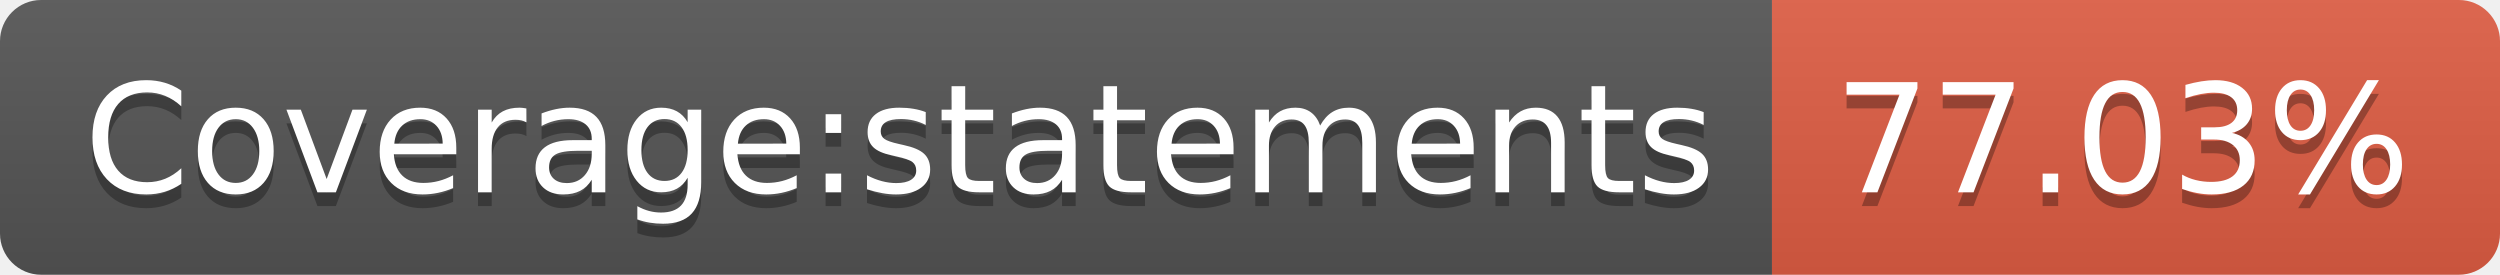
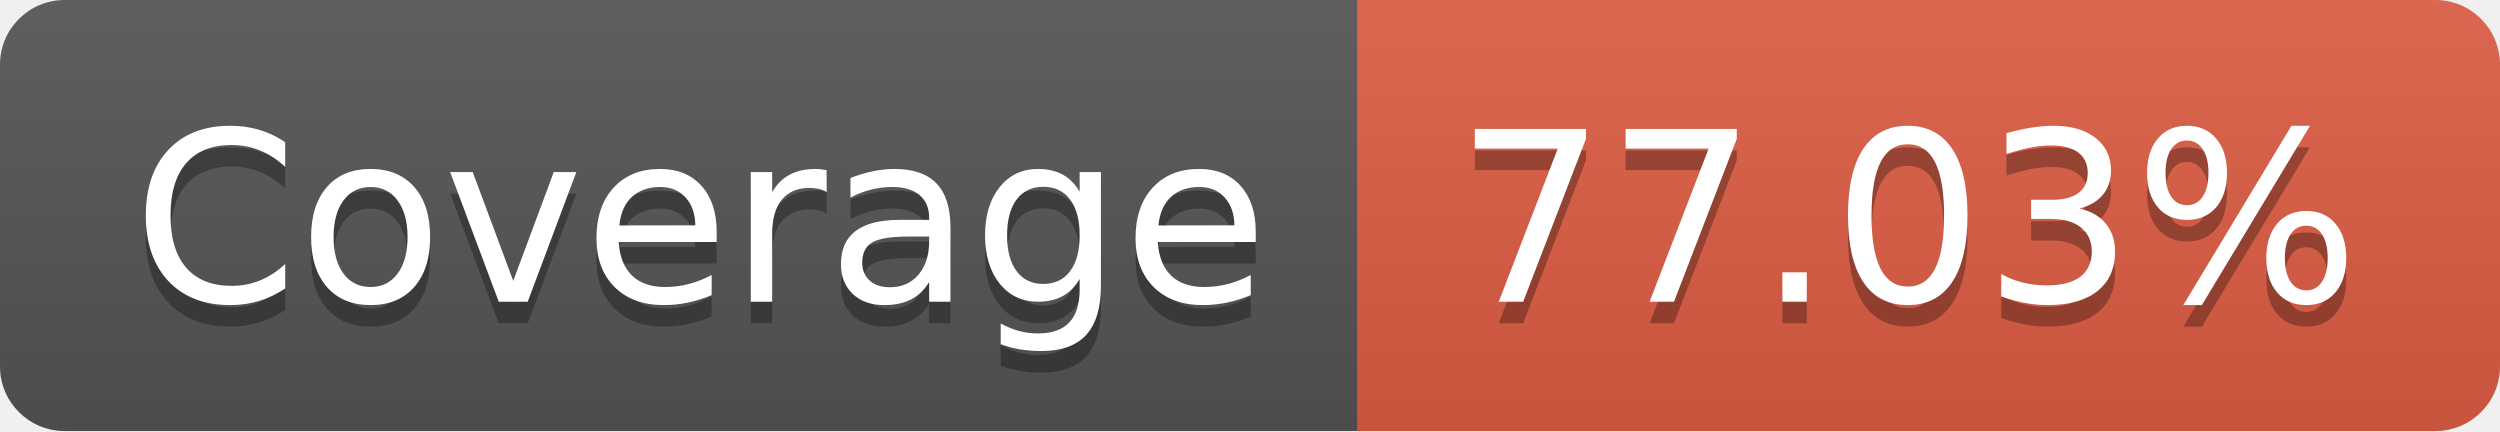
- <svg xmlns="http://www.w3.org/2000/svg" width="182" height="20" role="img" aria-label="Coverage:statements: 77.03%">
+ <svg xmlns="http://www.w3.org/2000/svg" width="116" height="20" role="img" aria-label="Coverage: 77.03%">
  <linearGradient id="s" x2="0" y2="100%">
    <stop offset="0" stop-color="#bbb" stop-opacity=".1" />
    <stop offset="1" stop-opacity=".1" />
  </linearGradient>
  <clipPath id="r">
-     <rect width="182" height="20" rx="3" fill="#fff" />
+     <rect width="116" height="20" rx="3" fill="#fff" />
  </clipPath>
  <g clip-path="url(#r)">
-     <rect width="129" height="20" fill="#555" />
-     <rect x="129" width="53" height="20" fill="#e05d44" />
-     <rect width="182" height="20" fill="url(#s)" />
+     <rect width="63" height="20" fill="#555" />
+     <rect x="63" width="53" height="20" fill="#e05d44" />
+     <rect width="116" height="20" fill="url(#s)" />
  </g>
  <g fill="#fff" text-anchor="middle" font-family="Verdana,Geneva,DejaVu Sans,sans-serif" text-rendering="geometricPrecision" font-size="110">
-     <text aria-hidden="true" x="655" y="150" fill="#010101" fill-opacity=".3" transform="scale(.1)" textLength="1190">Coverage:statements</text>
-     <text x="655" y="140" transform="scale(.1)" fill="#fff" textLength="1190">Coverage:statements</text>
-     <text aria-hidden="true" x="1545" y="150" fill="#010101" fill-opacity=".3" transform="scale(.1)" textLength="430">77.03%</text>
-     <text x="1545" y="140" transform="scale(.1)" fill="#fff" textLength="430">77.03%</text>
+     <text aria-hidden="true" x="325" y="150" fill="#010101" fill-opacity=".3" transform="scale(.1)" textLength="530">Coverage</text>
+     <text x="325" y="140" transform="scale(.1)" fill="#fff" textLength="530">Coverage</text>
+     <text aria-hidden="true" x="885" y="150" fill="#010101" fill-opacity=".3" transform="scale(.1)" textLength="430">77.03%</text>
+     <text x="885" y="140" transform="scale(.1)" fill="#fff" textLength="430">77.03%</text>
  </g>
</svg>
